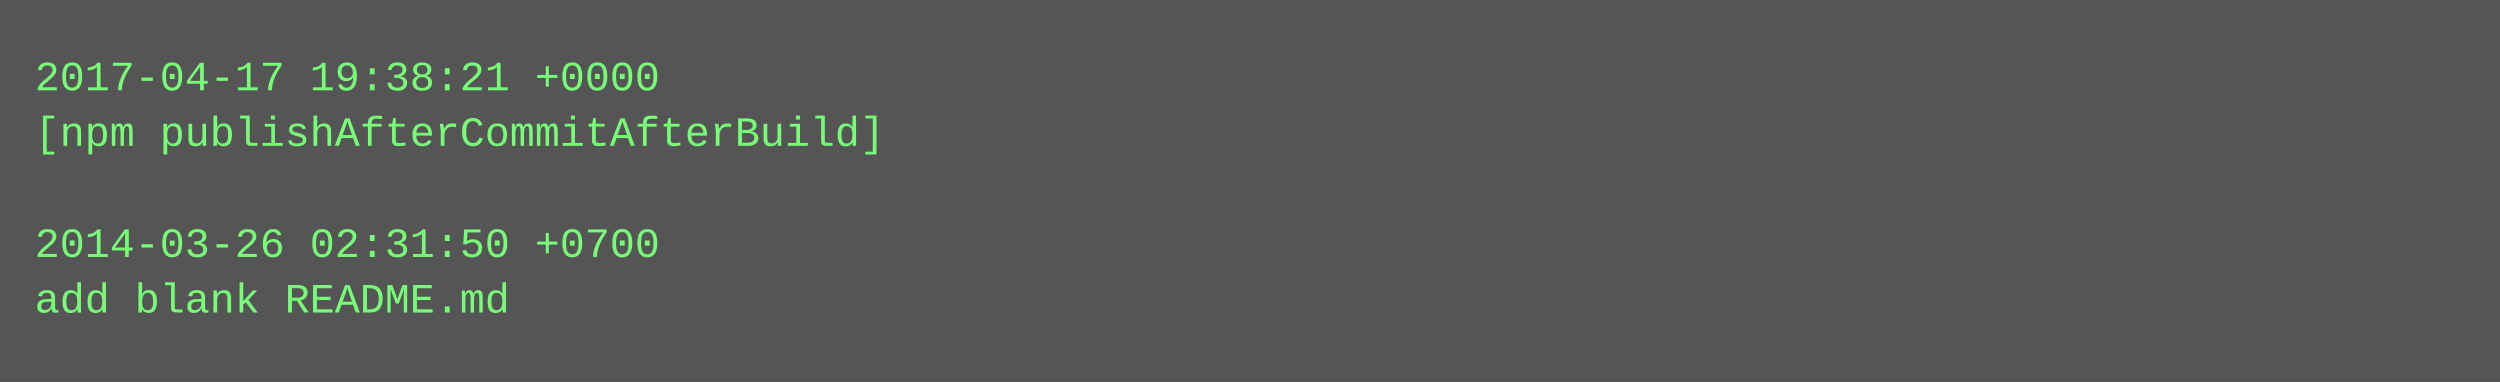
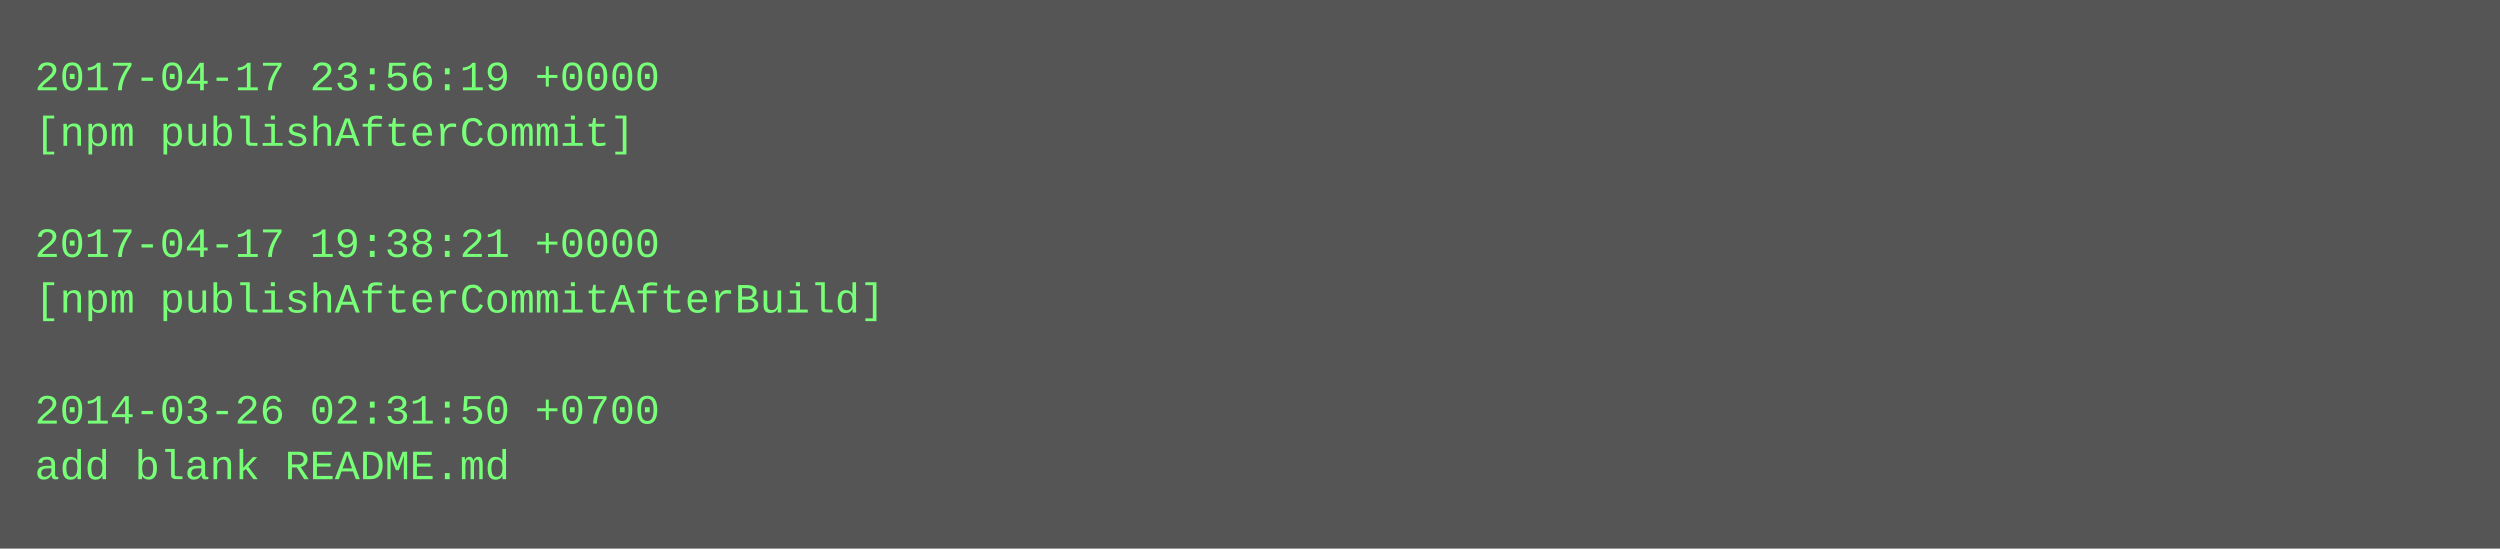
- <svg xmlns="http://www.w3.org/2000/svg" height="110" width="720">
-   <rect height="110" fill="#555" width="720" />
+ <svg xmlns="http://www.w3.org/2000/svg" height="158" width="720">
+   <rect height="158" fill="#555" width="720" />
  <text fill="#7f7" font-family="Courier New" font-size="12" xml:space="preserve">
-     <tspan x="10" y="26">2017-04-17 19:38:21 +0000</tspan>
-     <tspan x="10" y="42">[npm publishAfterCommitAfterBuild]</tspan>
+     <tspan x="10" y="26">2017-04-17 23:56:19 +0000</tspan>
+     <tspan x="10" y="42">[npm publishAfterCommit]</tspan>
    <tspan x="10" y="58" />
-     <tspan x="10" y="74">2014-03-26 02:31:50 +0700</tspan>
-     <tspan x="10" y="90">add blank README.md</tspan>
+     <tspan x="10" y="74">2017-04-17 19:38:21 +0000</tspan>
+     <tspan x="10" y="90">[npm publishAfterCommitAfterBuild]</tspan>
+     <tspan x="10" y="106" />
+     <tspan x="10" y="122">2014-03-26 02:31:50 +0700</tspan>
+     <tspan x="10" y="138">add blank README.md</tspan>
  </text>
</svg>
